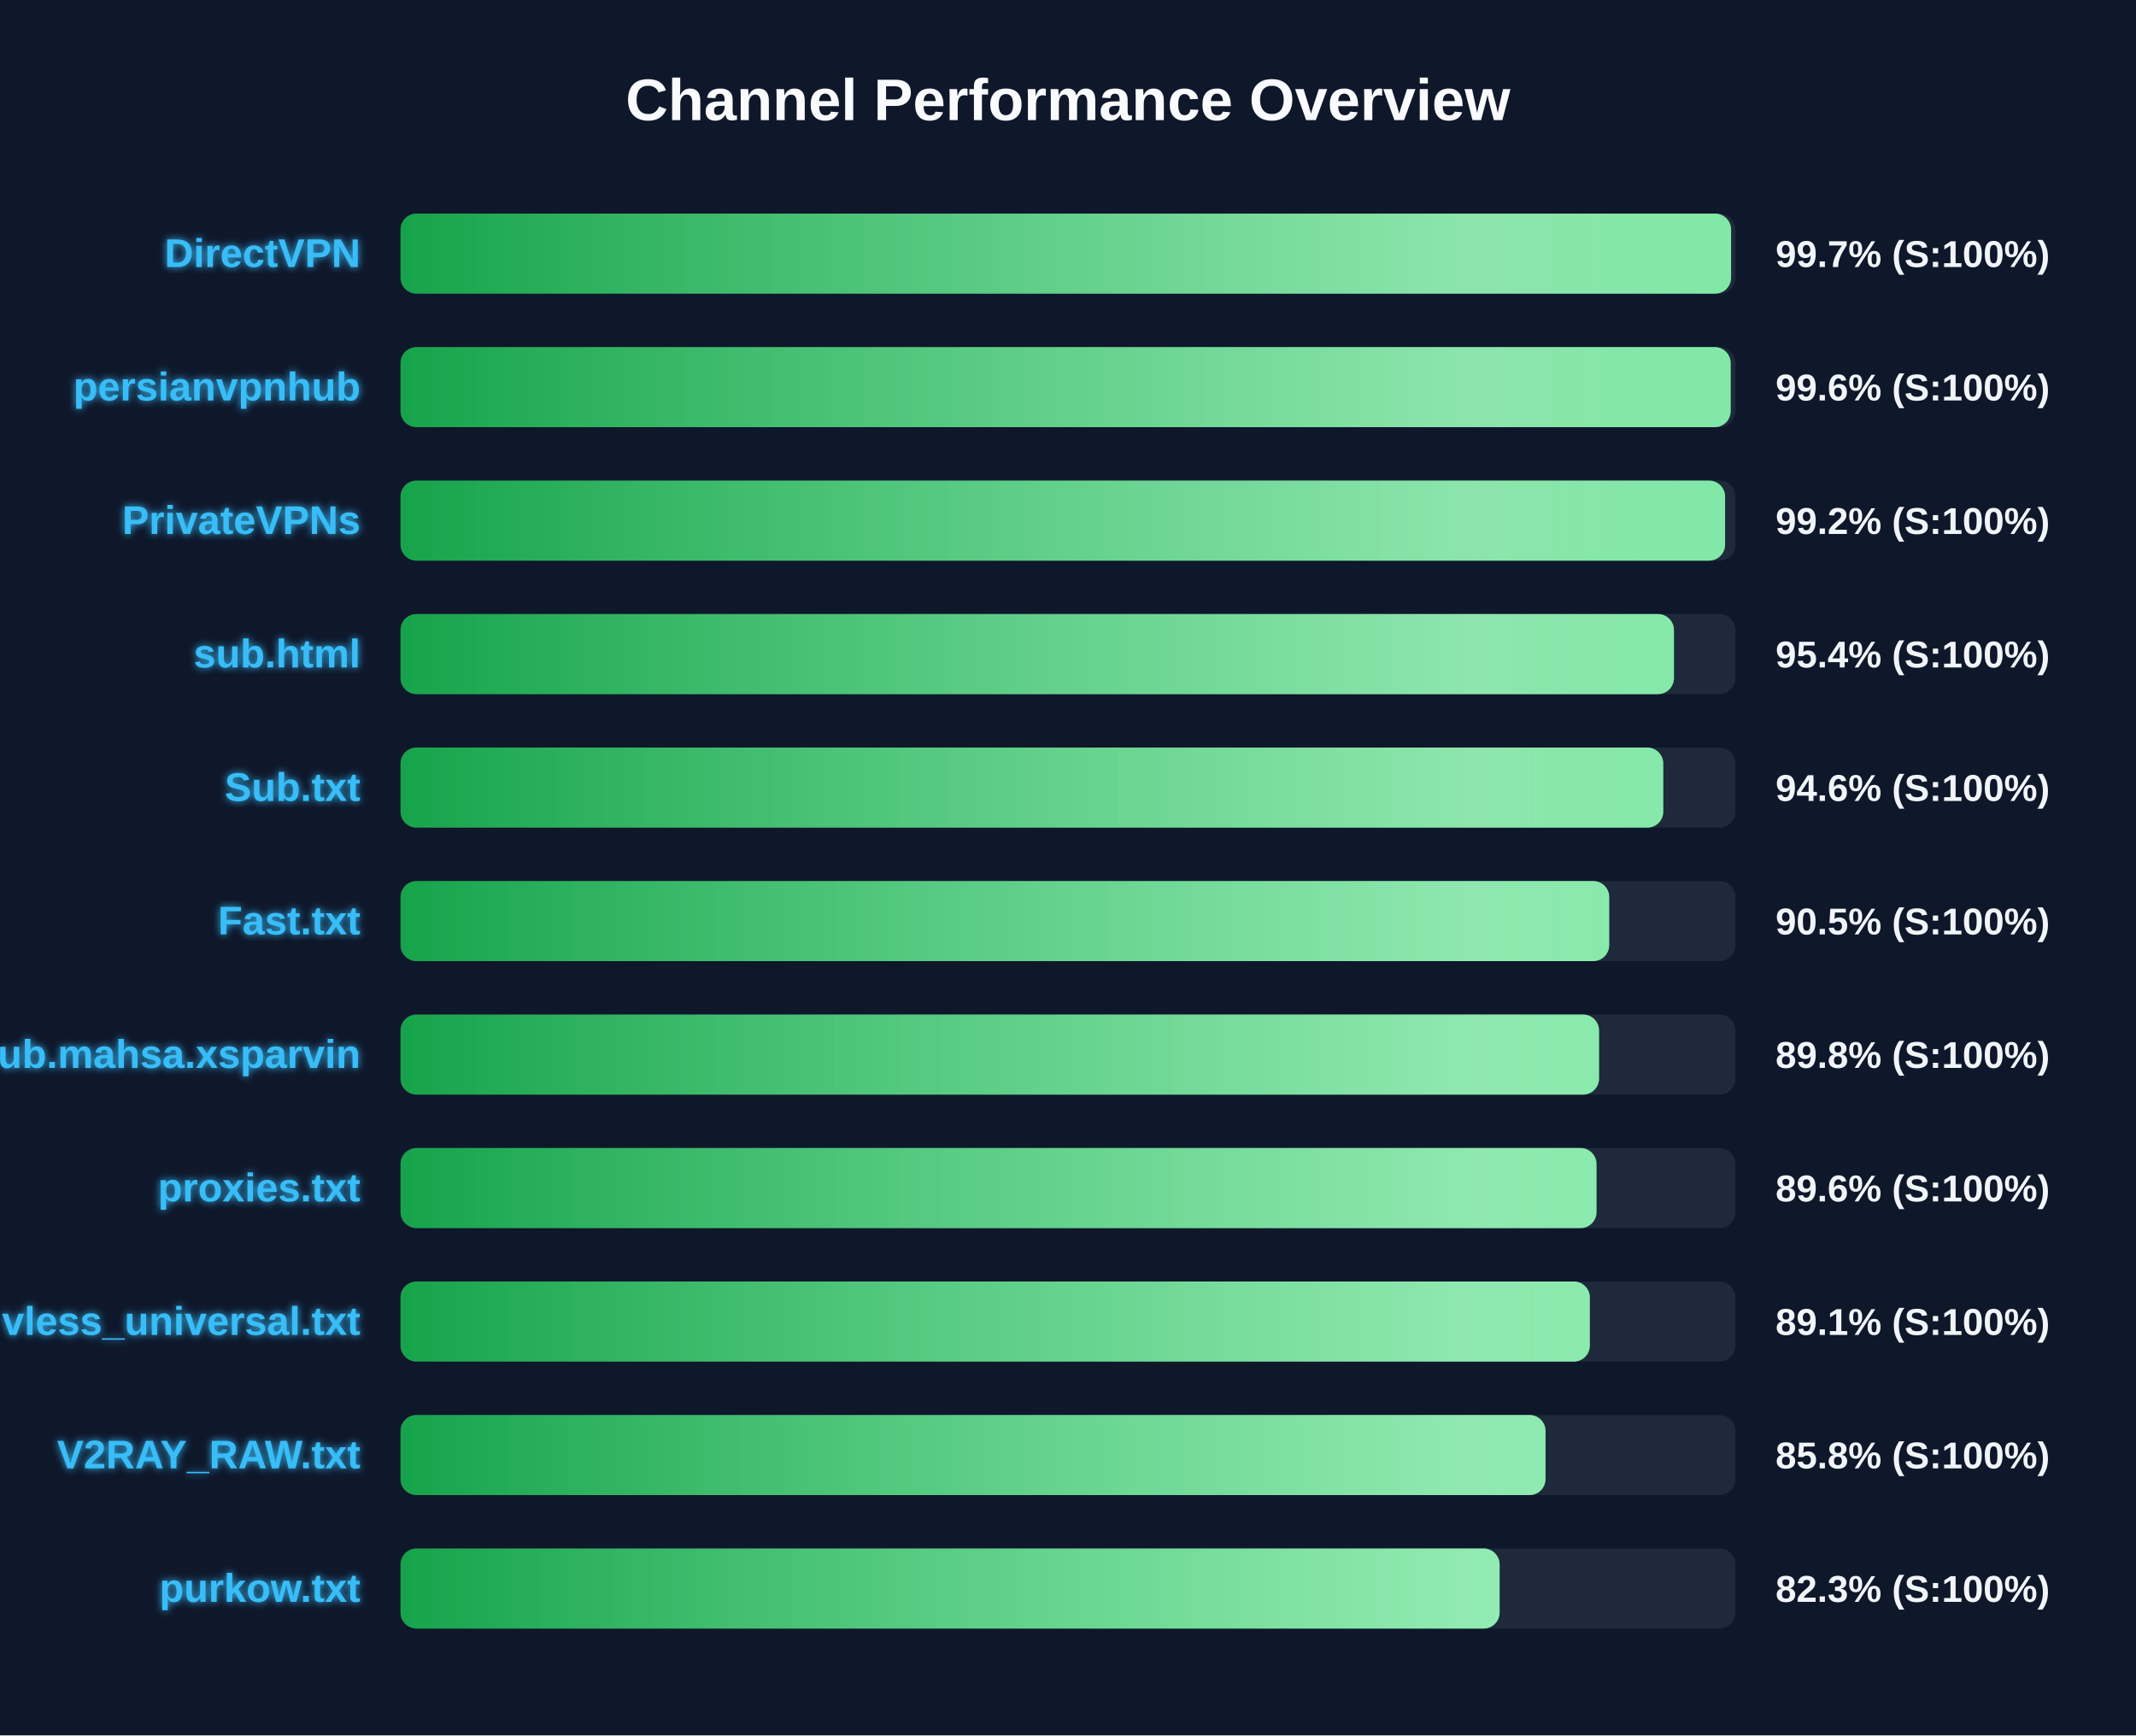
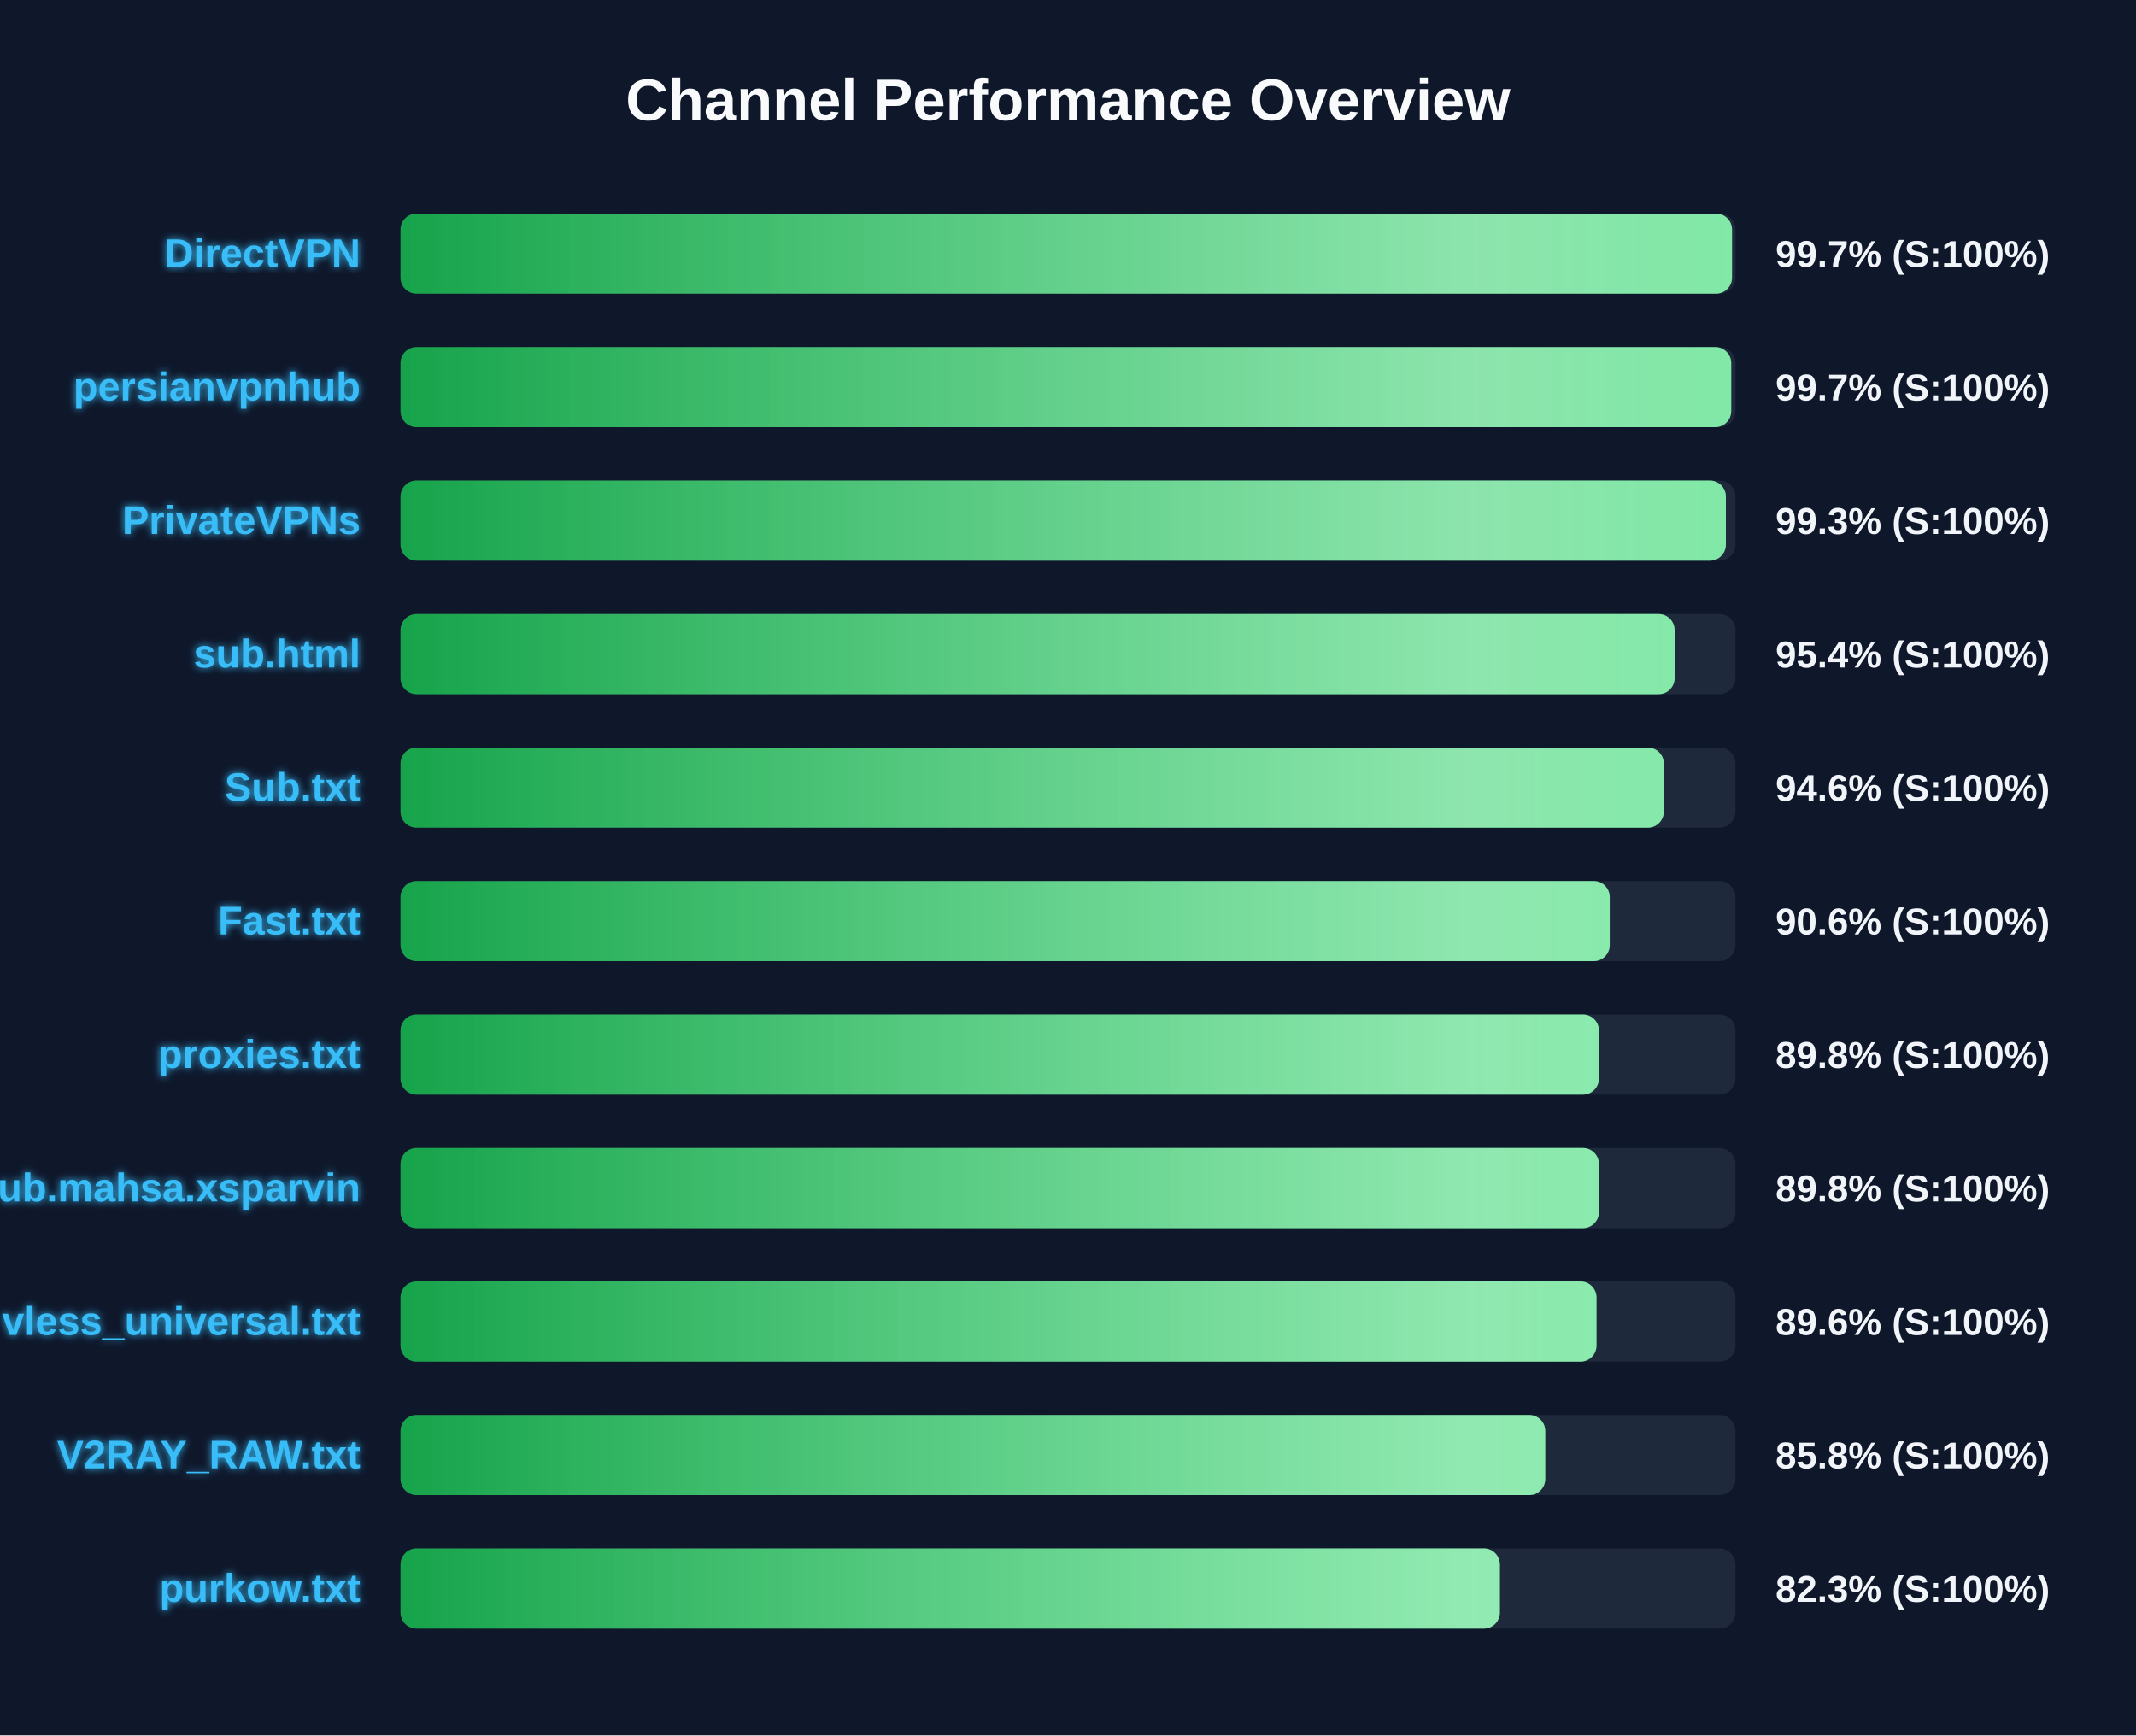
<svg xmlns="http://www.w3.org/2000/svg" width="800" height="650" version="1.1">
  <defs>
    <linearGradient id="grad-green" x1="0%" y1="0%" x2="100%" y2="0%">
      <stop offset="0%" stop-color="#16a34a" />
      <stop offset="100%" stop-color="#4ade80" />
    </linearGradient>
    <linearGradient id="grad-yellow" x1="0%" y1="0%" x2="100%" y2="0%">
      <stop offset="0%" stop-color="#ca8a04" />
      <stop offset="100%" stop-color="#fde047" />
    </linearGradient>
    <linearGradient id="grad-red" x1="0%" y1="0%" x2="100%" y2="0%">
      <stop offset="0%" stop-color="#dc2626" />
      <stop offset="100%" stop-color="#f87171" />
    </linearGradient>
    <linearGradient id="shimmer" x1="0%" y1="0%" x2="100%" y2="0%">
      <stop offset="0%" stop-color="rgba(255,255,255,0)" />
      <stop offset="50%" stop-color="rgba(255,255,255,0.4)" />
      <stop offset="100%" stop-color="rgba(255,255,255,0)" />
    </linearGradient>
    <filter id="glow" x="-20%" y="-20%" width="140%" height="140%">
      <feGaussianBlur stdDeviation="1.5" result="blur" />
      <feComposite in="SourceGraphic" in2="blur" operator="over" />
    </filter>
  </defs>
  <style>
        .bg-rect { fill: #0f172a; }
        .title { font: bold 22px 'Segoe UI', Arial, sans-serif; fill: #f8fafc; }
        .row { font: bold 15px 'Segoe UI', Arial, sans-serif; fill: #38bdf8; filter: url(#glow); }
        .score { font: bold 14px 'Segoe UI', Arial, sans-serif; fill: #f1f5f9; }
        @keyframes shimmer-anim {
            0% { transform: translateX(-100%); }
            100% { transform: translateX(200%); }
        }
        .shimmer-rect {
            animation: shimmer-anim 2.5s infinite linear;
        }
    </style>
  <rect width="100%" height="100%" class="bg-rect" />
  <text x="400" y="45" text-anchor="middle" class="title">Channel Performance Overview</text>
  <rect x="150" y="80" width="500" height="30" fill="#1e293b" rx="6" />
  <clipPath id="clip-0">
-     <rect x="150" y="80" width="498.35" height="30" rx="6" />
+     <rect x="150" y="80" width="498.7" height="30" rx="6" />
  </clipPath>
-   <rect x="150" y="80" width="498.35" height="30" fill="url(#grad-green)" rx="6" />
+   <rect x="150" y="80" width="498.7" height="30" fill="url(#grad-green)" rx="6" />
  <g clip-path="url(#clip-0)">
    <rect x="150" y="80" width="100%" height="30" fill="url(#shimmer)" class="shimmer-rect" />
  </g>
  <text x="135" y="100" text-anchor="end" class="row">DirectVPN</text>
  <text x="665" y="100" text-anchor="start" class="score">99.7% (S:100%)</text>
  <rect x="150" y="130" width="500" height="30" fill="#1e293b" rx="6" />
  <clipPath id="clip-1">
-     <rect x="150" y="130" width="498.2" height="30" rx="6" />
+     <rect x="150" y="130" width="498.4" height="30" rx="6" />
  </clipPath>
-   <rect x="150" y="130" width="498.2" height="30" fill="url(#grad-green)" rx="6" />
+   <rect x="150" y="130" width="498.4" height="30" fill="url(#grad-green)" rx="6" />
  <g clip-path="url(#clip-1)">
    <rect x="150" y="130" width="100%" height="30" fill="url(#shimmer)" class="shimmer-rect" />
  </g>
  <text x="135" y="150" text-anchor="end" class="row">persianvpnhub</text>
-   <text x="665" y="150" text-anchor="start" class="score">99.6% (S:100%)</text>
+   <text x="665" y="150" text-anchor="start" class="score">99.7% (S:100%)</text>
  <rect x="150" y="180" width="500" height="30" fill="#1e293b" rx="6" />
  <clipPath id="clip-2">
-     <rect x="150" y="180" width="496.1" height="30" rx="6" />
+     <rect x="150" y="180" width="496.4" height="30" rx="6" />
  </clipPath>
-   <rect x="150" y="180" width="496.1" height="30" fill="url(#grad-green)" rx="6" />
+   <rect x="150" y="180" width="496.4" height="30" fill="url(#grad-green)" rx="6" />
  <g clip-path="url(#clip-2)">
    <rect x="150" y="180" width="100%" height="30" fill="url(#shimmer)" class="shimmer-rect" />
  </g>
  <text x="135" y="200" text-anchor="end" class="row">PrivateVPNs</text>
-   <text x="665" y="200" text-anchor="start" class="score">99.2% (S:100%)</text>
+   <text x="665" y="200" text-anchor="start" class="score">99.3% (S:100%)</text>
  <rect x="150" y="230" width="500" height="30" fill="#1e293b" rx="6" />
  <clipPath id="clip-3">
-     <rect x="150" y="230" width="476.95" height="30" rx="6" />
+     <rect x="150" y="230" width="477.2" height="30" rx="6" />
  </clipPath>
-   <rect x="150" y="230" width="476.95" height="30" fill="url(#grad-green)" rx="6" />
+   <rect x="150" y="230" width="477.2" height="30" fill="url(#grad-green)" rx="6" />
  <g clip-path="url(#clip-3)">
    <rect x="150" y="230" width="100%" height="30" fill="url(#shimmer)" class="shimmer-rect" />
  </g>
  <text x="135" y="250" text-anchor="end" class="row">sub.html</text>
  <text x="665" y="250" text-anchor="start" class="score">95.4% (S:100%)</text>
  <rect x="150" y="280" width="500" height="30" fill="#1e293b" rx="6" />
  <clipPath id="clip-4">
-     <rect x="150" y="280" width="472.95" height="30" rx="6" />
+     <rect x="150" y="280" width="473.15" height="30" rx="6" />
  </clipPath>
-   <rect x="150" y="280" width="472.95" height="30" fill="url(#grad-green)" rx="6" />
+   <rect x="150" y="280" width="473.15" height="30" fill="url(#grad-green)" rx="6" />
  <g clip-path="url(#clip-4)">
    <rect x="150" y="280" width="100%" height="30" fill="url(#shimmer)" class="shimmer-rect" />
  </g>
  <text x="135" y="300" text-anchor="end" class="row">Sub.txt</text>
  <text x="665" y="300" text-anchor="start" class="score">94.6% (S:100%)</text>
  <rect x="150" y="330" width="500" height="30" fill="#1e293b" rx="6" />
  <clipPath id="clip-5">
-     <rect x="150" y="330" width="452.7" height="30" rx="6" />
+     <rect x="150" y="330" width="452.9" height="30" rx="6" />
  </clipPath>
-   <rect x="150" y="330" width="452.7" height="30" fill="url(#grad-green)" rx="6" />
+   <rect x="150" y="330" width="452.9" height="30" fill="url(#grad-green)" rx="6" />
  <g clip-path="url(#clip-5)">
    <rect x="150" y="330" width="100%" height="30" fill="url(#shimmer)" class="shimmer-rect" />
  </g>
  <text x="135" y="350" text-anchor="end" class="row">Fast.txt</text>
-   <text x="665" y="350" text-anchor="start" class="score">90.5% (S:100%)</text>
+   <text x="665" y="350" text-anchor="start" class="score">90.6% (S:100%)</text>
  <rect x="150" y="380" width="500" height="30" fill="#1e293b" rx="6" />
  <clipPath id="clip-6">
-     <rect x="150" y="380" width="448.9" height="30" rx="6" />
+     <rect x="150" y="380" width="448.85" height="30" rx="6" />
  </clipPath>
-   <rect x="150" y="380" width="448.9" height="30" fill="url(#grad-green)" rx="6" />
+   <rect x="150" y="380" width="448.85" height="30" fill="url(#grad-green)" rx="6" />
  <g clip-path="url(#clip-6)">
    <rect x="150" y="380" width="100%" height="30" fill="url(#shimmer)" class="shimmer-rect" />
  </g>
-   <text x="135" y="400" text-anchor="end" class="row">Sub.mahsa.xsparvin</text>
+   <text x="135" y="400" text-anchor="end" class="row">proxies.txt</text>
  <text x="665" y="400" text-anchor="start" class="score">89.8% (S:100%)</text>
  <rect x="150" y="430" width="500" height="30" fill="#1e293b" rx="6" />
  <clipPath id="clip-7">
-     <rect x="150" y="430" width="447.95" height="30" rx="6" />
+     <rect x="150" y="430" width="448.85" height="30" rx="6" />
  </clipPath>
-   <rect x="150" y="430" width="447.95" height="30" fill="url(#grad-green)" rx="6" />
+   <rect x="150" y="430" width="448.85" height="30" fill="url(#grad-green)" rx="6" />
  <g clip-path="url(#clip-7)">
    <rect x="150" y="430" width="100%" height="30" fill="url(#shimmer)" class="shimmer-rect" />
  </g>
-   <text x="135" y="450" text-anchor="end" class="row">proxies.txt</text>
-   <text x="665" y="450" text-anchor="start" class="score">89.6% (S:100%)</text>
+   <text x="135" y="450" text-anchor="end" class="row">Sub.mahsa.xsparvin</text>
+   <text x="665" y="450" text-anchor="start" class="score">89.8% (S:100%)</text>
  <rect x="150" y="480" width="500" height="30" fill="#1e293b" rx="6" />
  <clipPath id="clip-8">
-     <rect x="150" y="480" width="445.45" height="30" rx="6" />
+     <rect x="150" y="480" width="447.95" height="30" rx="6" />
  </clipPath>
-   <rect x="150" y="480" width="445.45" height="30" fill="url(#grad-green)" rx="6" />
+   <rect x="150" y="480" width="447.95" height="30" fill="url(#grad-green)" rx="6" />
  <g clip-path="url(#clip-8)">
    <rect x="150" y="480" width="100%" height="30" fill="url(#shimmer)" class="shimmer-rect" />
  </g>
  <text x="135" y="500" text-anchor="end" class="row">vless_universal.txt</text>
-   <text x="665" y="500" text-anchor="start" class="score">89.1% (S:100%)</text>
+   <text x="665" y="500" text-anchor="start" class="score">89.6% (S:100%)</text>
  <rect x="150" y="530" width="500" height="30" fill="#1e293b" rx="6" />
  <clipPath id="clip-9">
-     <rect x="150" y="530" width="428.85" height="30" rx="6" />
+     <rect x="150" y="530" width="428.75" height="30" rx="6" />
  </clipPath>
-   <rect x="150" y="530" width="428.85" height="30" fill="url(#grad-green)" rx="6" />
+   <rect x="150" y="530" width="428.75" height="30" fill="url(#grad-green)" rx="6" />
  <g clip-path="url(#clip-9)">
    <rect x="150" y="530" width="100%" height="30" fill="url(#shimmer)" class="shimmer-rect" />
  </g>
  <text x="135" y="550" text-anchor="end" class="row">V2RAY_RAW.txt</text>
  <text x="665" y="550" text-anchor="start" class="score">85.8% (S:100%)</text>
  <rect x="150" y="580" width="500" height="30" fill="#1e293b" rx="6" />
  <clipPath id="clip-10">
-     <rect x="150" y="580" width="411.65" height="30" rx="6" />
+     <rect x="150" y="580" width="411.75" height="30" rx="6" />
  </clipPath>
-   <rect x="150" y="580" width="411.65" height="30" fill="url(#grad-green)" rx="6" />
+   <rect x="150" y="580" width="411.75" height="30" fill="url(#grad-green)" rx="6" />
  <g clip-path="url(#clip-10)">
    <rect x="150" y="580" width="100%" height="30" fill="url(#shimmer)" class="shimmer-rect" />
  </g>
  <text x="135" y="600" text-anchor="end" class="row">purkow.txt</text>
  <text x="665" y="600" text-anchor="start" class="score">82.3% (S:100%)</text>
</svg>
